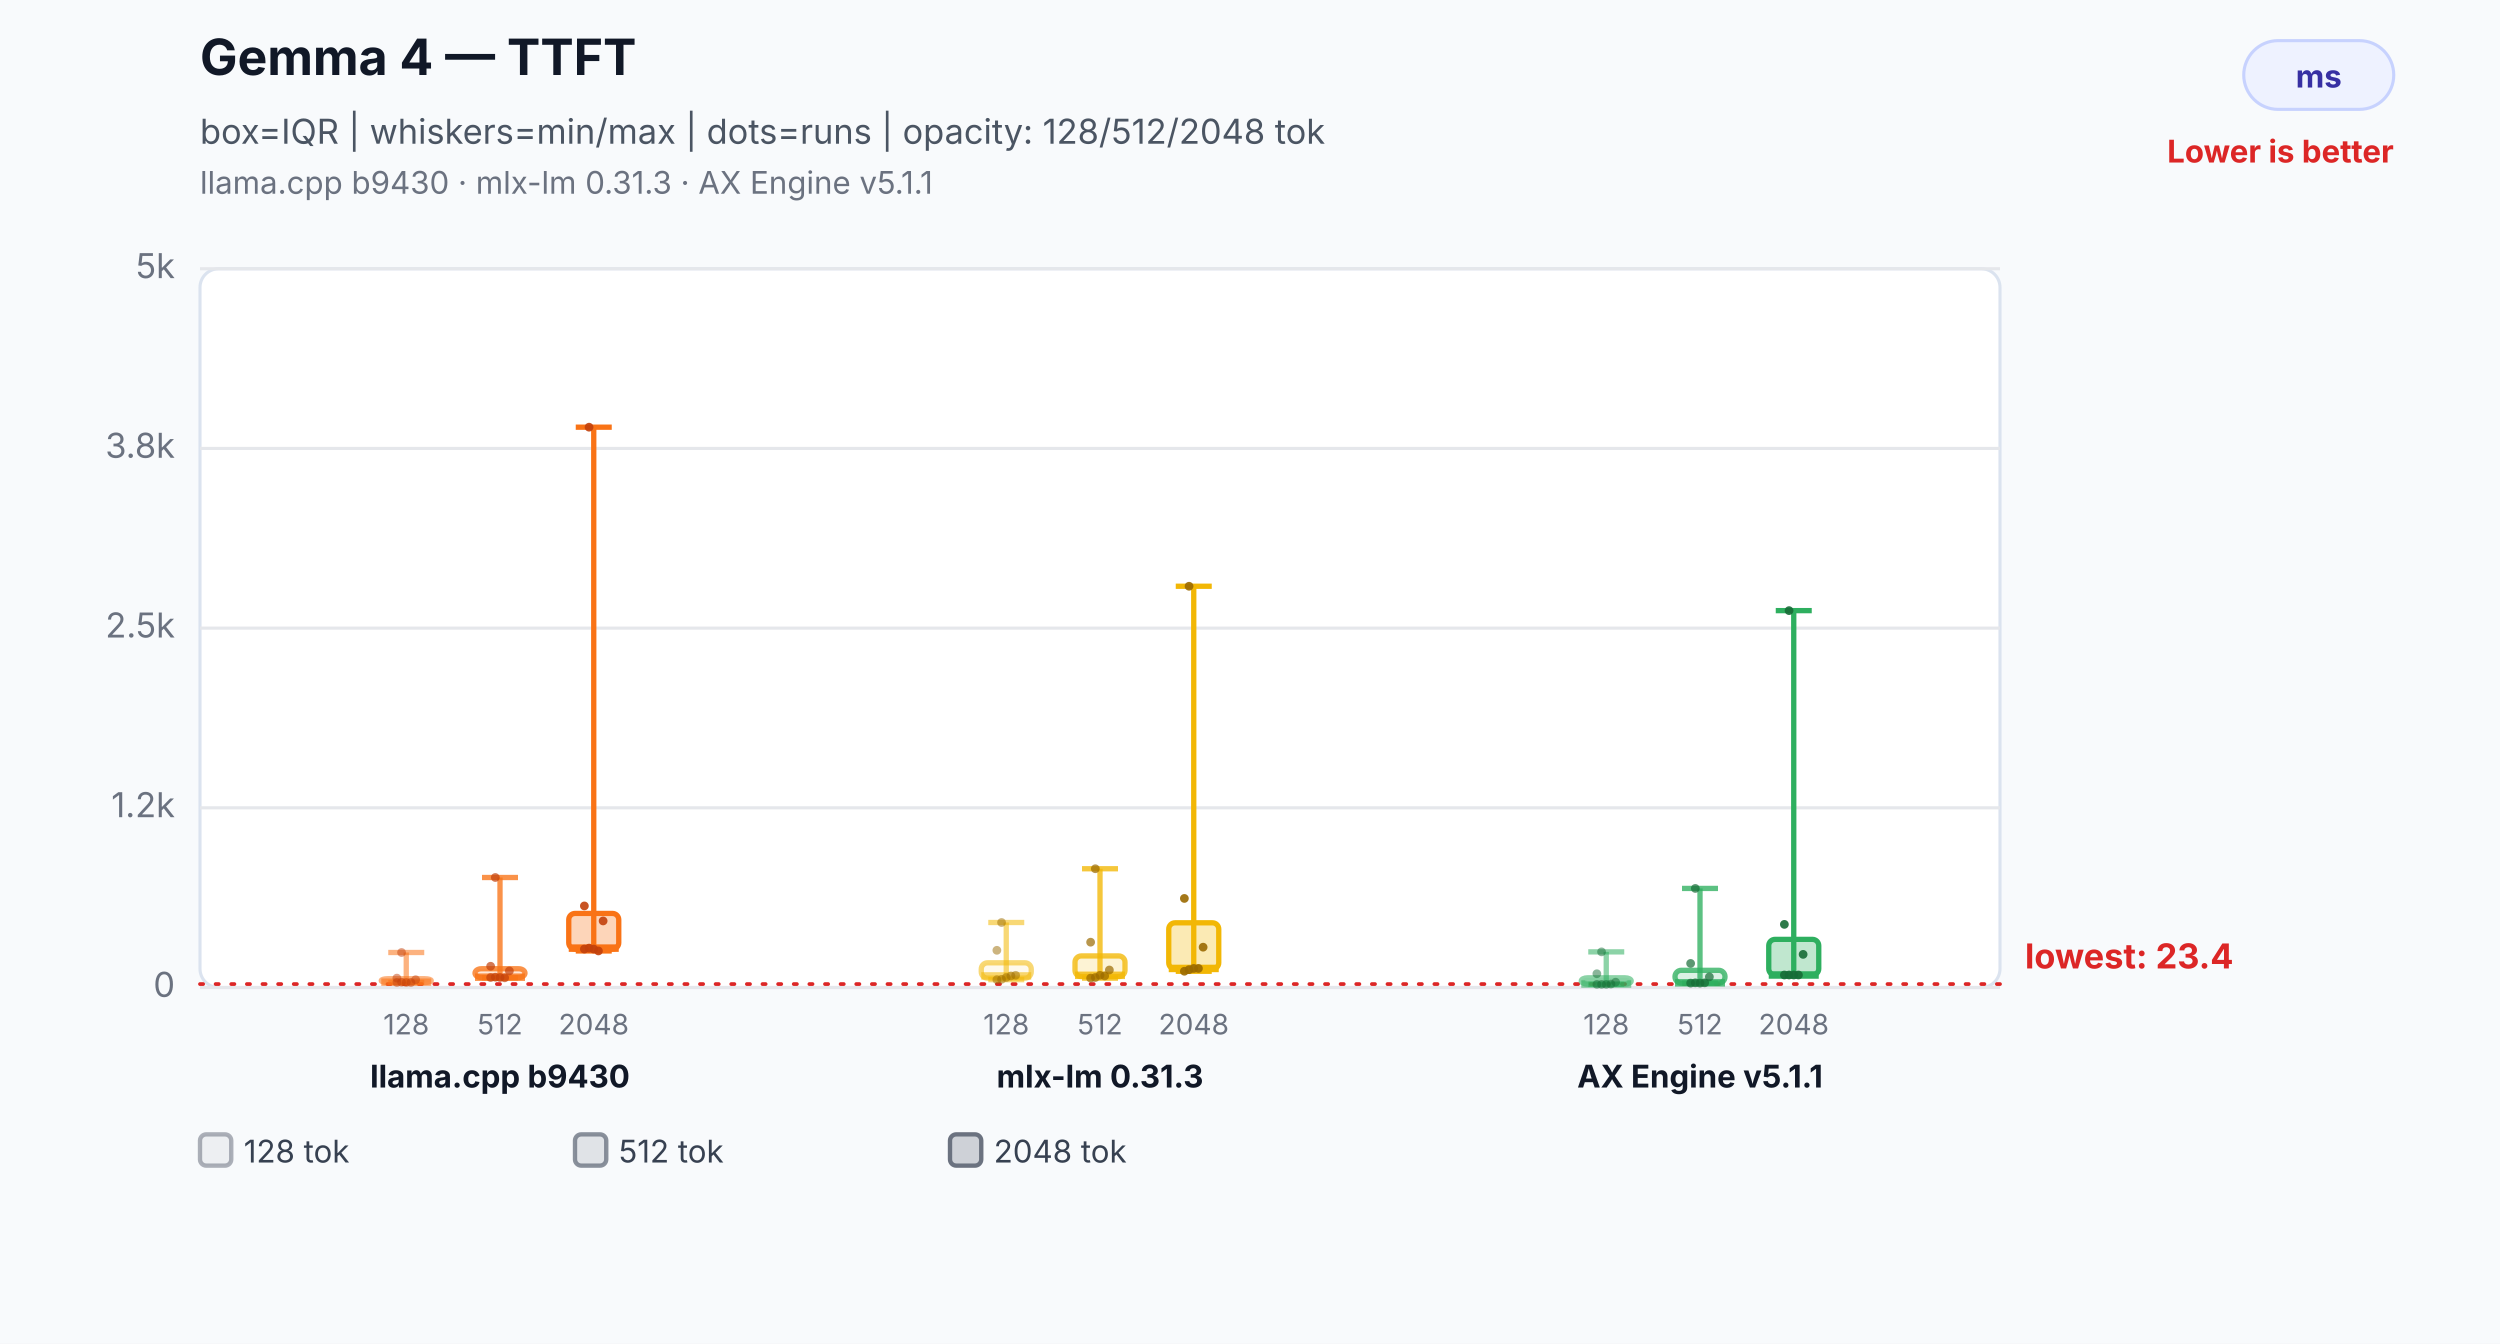
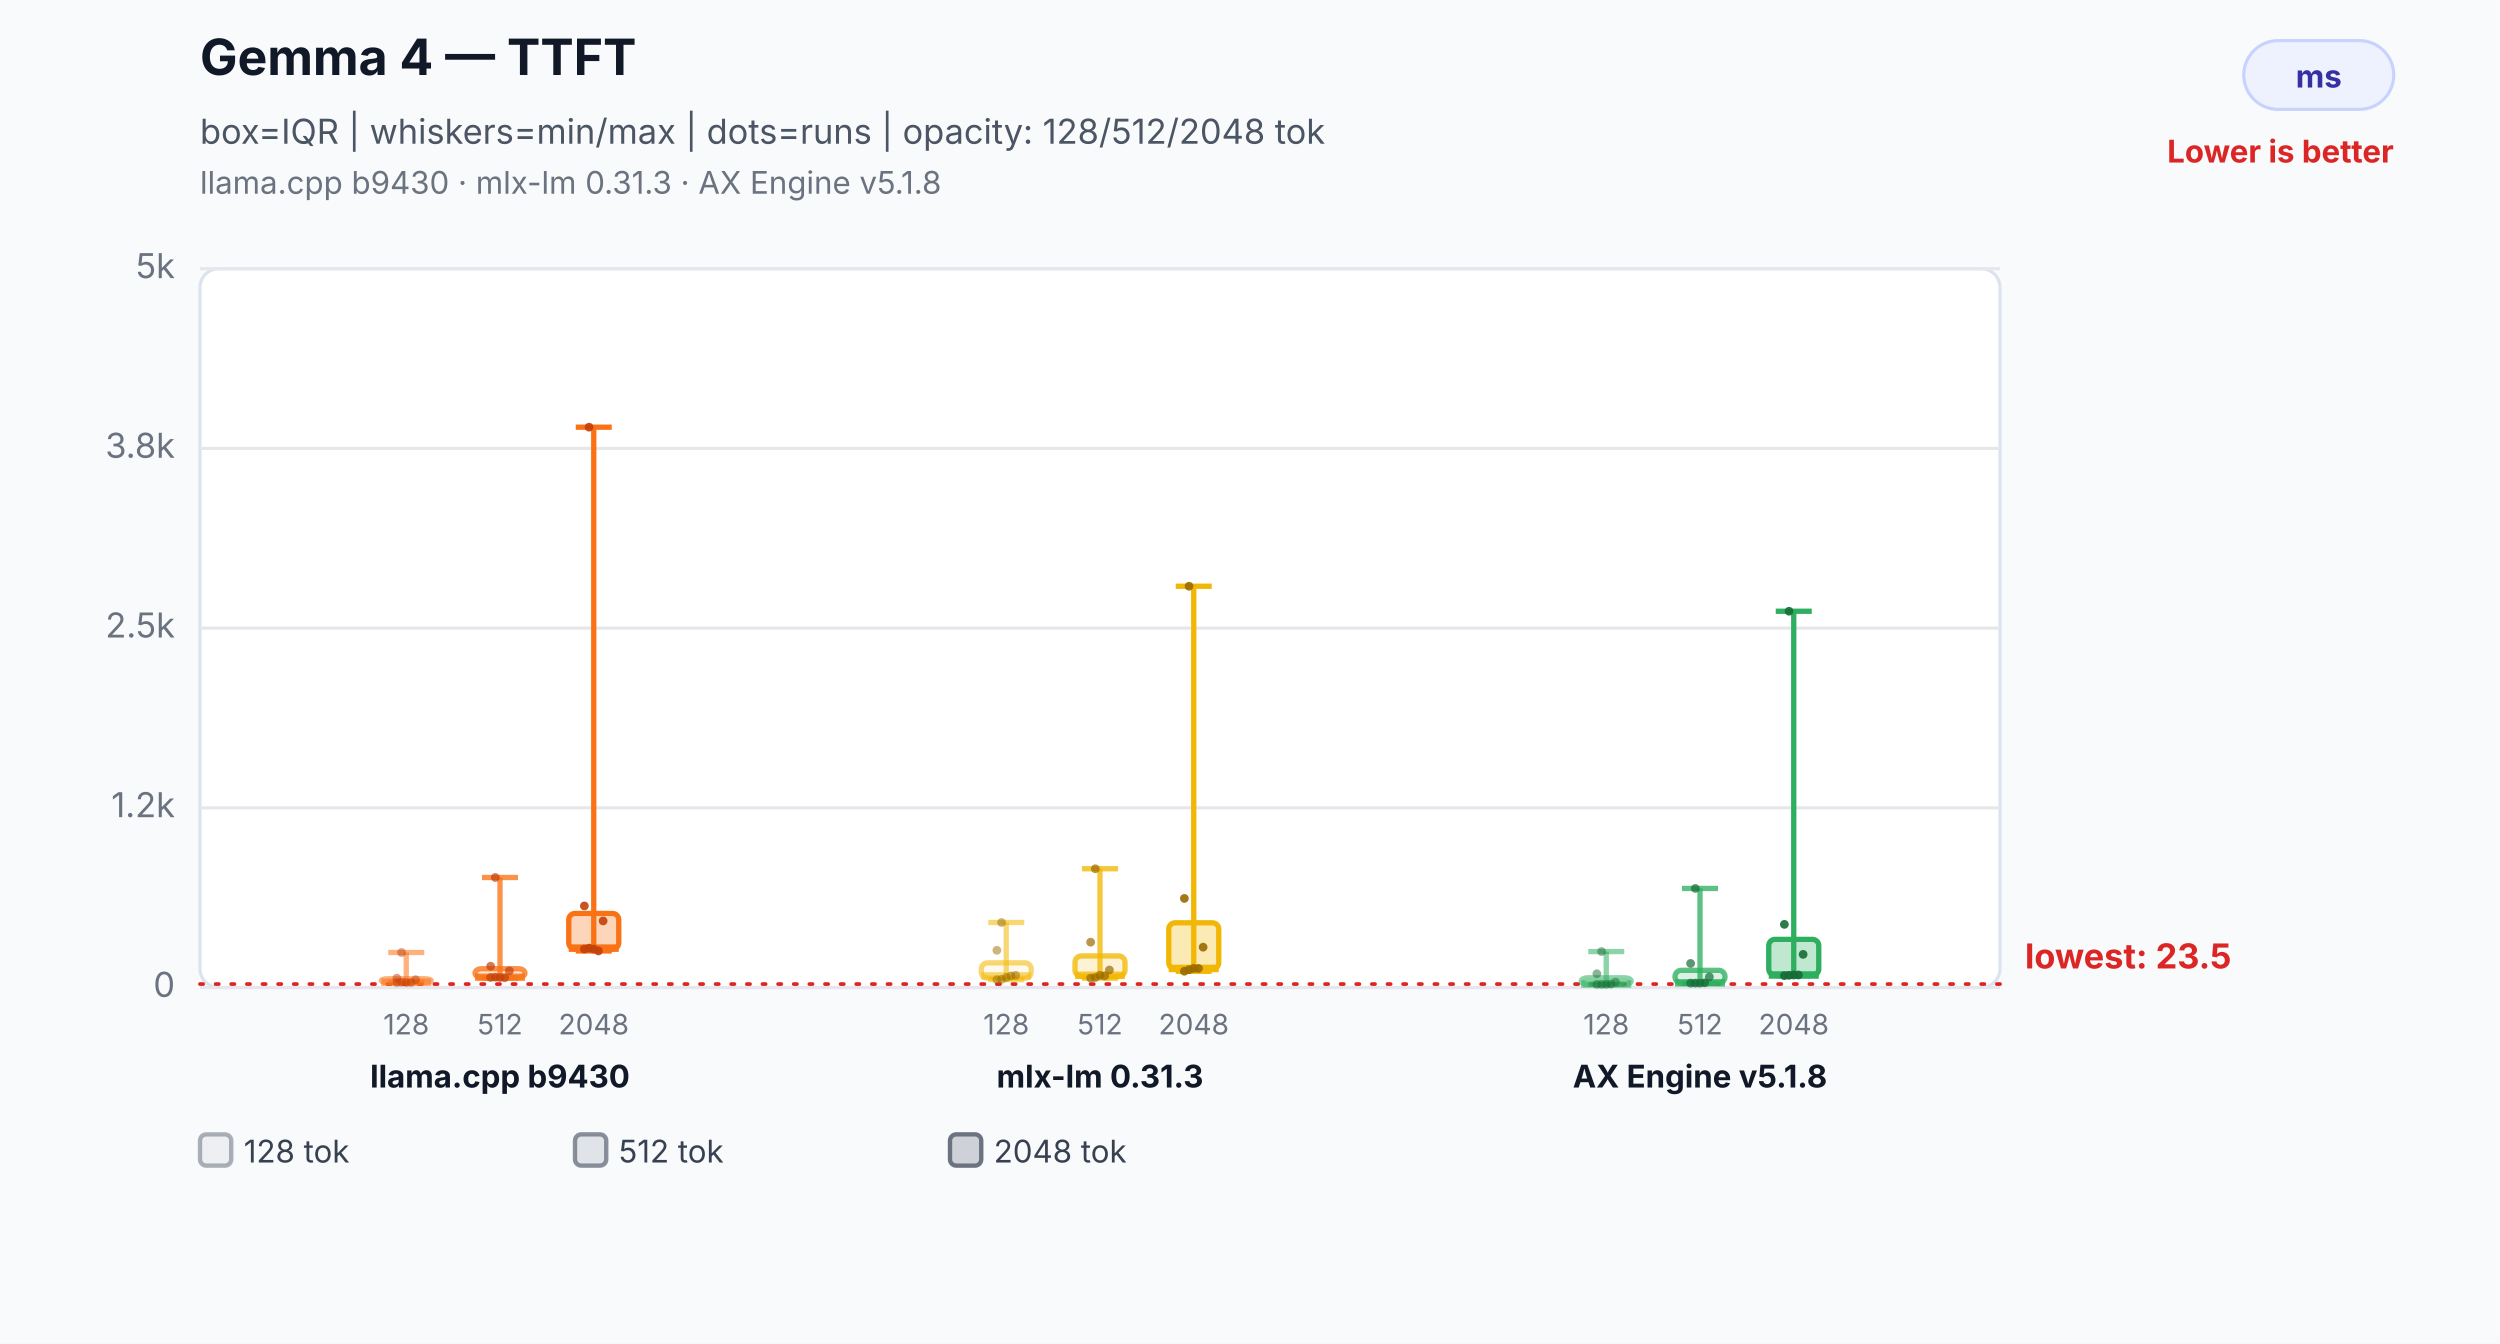
<svg xmlns="http://www.w3.org/2000/svg" width="800" height="430" viewBox="0 0 800 430" role="img" aria-labelledby="title desc">
  <rect width="800" height="430" fill="#f8fafc" />
  <text x="64" y="24" font-family="Inter,Segoe UI,Arial,sans-serif" font-size="16" font-weight="700" fill="#111827">Gemma 4 — TTFT</text>
  <text x="64" y="46" font-family="Inter,Segoe UI,Arial,sans-serif" font-size="11" fill="#4b5563">box=IQR | whiskers=min/max | dots=runs | opacity: 128/512/2048 tok</text>
-   <text x="64" y="62" font-family="Inter,Segoe UI,Arial,sans-serif" font-size="10" fill="#6b7280">llama.cpp b9430 · mlx-lm 0.31.3 · AX Engine v5.1.1</text>
+   <text x="64" y="62" font-family="Inter,Segoe UI,Arial,sans-serif" font-size="10" fill="#6b7280">llama.cpp b9430 · mlx-lm 0.31.3 · AX Engine v5.1.8</text>
  <rect x="718" y="13" width="48" height="22" rx="11" fill="#eef2ff" stroke="#c7d2fe" />
  <text x="742.0" y="28" text-anchor="middle" font-family="Inter,Segoe UI,Arial,sans-serif" font-size="10" font-weight="700" fill="#3730a3">ms</text>
  <text x="766" y="52" text-anchor="end" font-family="Inter,Segoe UI,Arial,sans-serif" font-size="10" font-weight="700" fill="#dc2626">Lower is better</text>
  <rect x="64" y="86" width="576" height="230" rx="6" fill="#ffffff" stroke="#dbe3ef" />
  <line x1="64" y1="316.0" x2="640" y2="316.0" stroke="#e5e7eb" stroke-width="1" />
  <text x="56" y="319.0" text-anchor="end" font-family="Inter,Segoe UI,Arial,sans-serif" font-size="11" fill="#6b7280">0</text>
  <line x1="64" y1="258.5" x2="640" y2="258.5" stroke="#e5e7eb" stroke-width="1" />
  <text x="56" y="261.5" text-anchor="end" font-family="Inter,Segoe UI,Arial,sans-serif" font-size="11" fill="#6b7280">1.2k</text>
  <line x1="64" y1="201.0" x2="640" y2="201.0" stroke="#e5e7eb" stroke-width="1" />
  <text x="56" y="204.0" text-anchor="end" font-family="Inter,Segoe UI,Arial,sans-serif" font-size="11" fill="#6b7280">2.5k</text>
  <line x1="64" y1="143.5" x2="640" y2="143.5" stroke="#e5e7eb" stroke-width="1" />
  <text x="56" y="146.5" text-anchor="end" font-family="Inter,Segoe UI,Arial,sans-serif" font-size="11" fill="#6b7280">3.8k</text>
  <line x1="64" y1="86.0" x2="640" y2="86.0" stroke="#e5e7eb" stroke-width="1" />
  <text x="56" y="89.0" text-anchor="end" font-family="Inter,Segoe UI,Arial,sans-serif" font-size="11" fill="#6b7280">5k</text>
  <line x1="64" y1="314.9" x2="640" y2="314.9" stroke="#dc2626" stroke-width="1.2" stroke-dasharray="1 4" stroke-linecap="round" />
-   <text x="648" y="309.9" text-anchor="start" font-family="Inter,Segoe UI,Arial,sans-serif" font-size="11" font-weight="700" fill="#dc2626" data-label="lowest median">lowest: 23.4</text>
+   <text x="648" y="309.9" text-anchor="start" font-family="Inter,Segoe UI,Arial,sans-serif" font-size="11" font-weight="700" fill="#dc2626" data-label="lowest median">lowest: 23.5</text>
  <line x1="130" y1="304.8" x2="130" y2="314.4" stroke="#f97316" stroke-opacity="0.55" stroke-width="1.7" />
  <line x1="124.24" y1="304.8" x2="135.76" y2="304.8" stroke="#f97316" stroke-opacity="0.55" stroke-width="1.7" />
  <line x1="124.24" y1="314.4" x2="135.76" y2="314.4" stroke="#f97316" stroke-opacity="0.55" stroke-width="1.7" />
  <rect x="122" y="313.2" width="16" height="1.2" rx="2" fill="#f97316" fill-opacity="0.08" stroke="#f97316" stroke-opacity="0.55" stroke-width="1.7" />
  <line x1="122" y1="314.3" x2="138" y2="314.3" stroke="#f97316" stroke-opacity="0.55" stroke-width="2.4" />
  <text x="130" y="331" text-anchor="middle" font-family="Inter,Segoe UI,Arial,sans-serif" font-size="9" fill="#6b7280">128</text>
  <circle cx="127" cy="314.4" r="1.4" fill="#c2410c" fill-opacity="0.5" />
  <circle cx="128.5" cy="314.3" r="1.4" fill="#c2410c" fill-opacity="0.5" />
  <circle cx="130" cy="314.4" r="1.4" fill="#c2410c" fill-opacity="0.5" />
  <circle cx="131.5" cy="314.4" r="1.4" fill="#c2410c" fill-opacity="0.5" />
  <circle cx="133" cy="313.5" r="1.4" fill="#c2410c" fill-opacity="0.5" />
  <circle cx="127" cy="313.0" r="1.4" fill="#c2410c" fill-opacity="0.5" />
  <circle cx="128.5" cy="304.8" r="1.4" fill="#c2410c" fill-opacity="0.5" />
  <line x1="160" y1="280.8" x2="160" y2="312.9" stroke="#f97316" stroke-opacity="0.78" stroke-width="1.7" />
  <line x1="154.24" y1="280.8" x2="165.76" y2="280.8" stroke="#f97316" stroke-opacity="0.78" stroke-width="1.7" />
  <line x1="154.24" y1="312.9" x2="165.76" y2="312.9" stroke="#f97316" stroke-opacity="0.78" stroke-width="1.7" />
  <rect x="152" y="310.0" width="16" height="2.8" rx="2" fill="#f97316" fill-opacity="0.17" stroke="#f97316" stroke-opacity="0.78" stroke-width="1.7" />
  <line x1="152" y1="312.7" x2="168" y2="312.7" stroke="#f97316" stroke-opacity="0.78" stroke-width="2.4" />
  <text x="160" y="331" text-anchor="middle" font-family="Inter,Segoe UI,Arial,sans-serif" font-size="9" fill="#6b7280">512</text>
  <circle cx="157" cy="312.8" r="1.4" fill="#c2410c" fill-opacity="0.7" />
  <circle cx="158.5" cy="312.7" r="1.4" fill="#c2410c" fill-opacity="0.7" />
  <circle cx="160" cy="312.8" r="1.4" fill="#c2410c" fill-opacity="0.7" />
  <circle cx="161.5" cy="312.9" r="1.4" fill="#c2410c" fill-opacity="0.7" />
  <circle cx="163" cy="310.7" r="1.4" fill="#c2410c" fill-opacity="0.7" />
  <circle cx="157" cy="309.2" r="1.4" fill="#c2410c" fill-opacity="0.7" />
  <circle cx="158.5" cy="280.8" r="1.4" fill="#c2410c" fill-opacity="0.7" />
  <line x1="190" y1="136.7" x2="190" y2="304.3" stroke="#f97316" stroke-opacity="1.0" stroke-width="1.7" />
  <line x1="184.24" y1="136.7" x2="195.76" y2="136.7" stroke="#f97316" stroke-opacity="1.0" stroke-width="1.7" />
  <line x1="184.24" y1="304.3" x2="195.76" y2="304.3" stroke="#f97316" stroke-opacity="1.0" stroke-width="1.7" />
  <rect x="182" y="292.3" width="16" height="11.4" rx="2" fill="#f97316" fill-opacity="0.3" stroke="#f97316" stroke-opacity="1.0" stroke-width="1.7" />
  <line x1="182" y1="303.4" x2="198" y2="303.4" stroke="#f97316" stroke-opacity="1.0" stroke-width="2.4" />
  <text x="190" y="331" text-anchor="middle" font-family="Inter,Segoe UI,Arial,sans-serif" font-size="9" fill="#6b7280">2048</text>
  <circle cx="187" cy="303.7" r="1.4" fill="#c2410c" fill-opacity="0.9" />
  <circle cx="188.5" cy="303.4" r="1.4" fill="#c2410c" fill-opacity="0.9" />
  <circle cx="190" cy="303.7" r="1.4" fill="#c2410c" fill-opacity="0.9" />
  <circle cx="191.5" cy="304.3" r="1.4" fill="#c2410c" fill-opacity="0.9" />
  <circle cx="193" cy="294.7" r="1.4" fill="#c2410c" fill-opacity="0.9" />
  <circle cx="187" cy="289.9" r="1.4" fill="#c2410c" fill-opacity="0.9" />
  <circle cx="188.5" cy="136.7" r="1.4" fill="#c2410c" fill-opacity="0.9" />
  <text x="160" y="348" text-anchor="middle" font-family="Inter,Segoe UI,Arial,sans-serif" font-size="10" font-weight="700" fill="#111827">llama.cpp b9430</text>
  <line x1="322" y1="295.2" x2="322" y2="313.5" stroke="#f2b705" stroke-opacity="0.55" stroke-width="1.7" />
  <line x1="316.24" y1="295.2" x2="327.76" y2="295.2" stroke="#f2b705" stroke-opacity="0.55" stroke-width="1.7" />
  <line x1="316.24" y1="313.5" x2="327.76" y2="313.5" stroke="#f2b705" stroke-opacity="0.55" stroke-width="1.7" />
  <rect x="314" y="308.1" width="16" height="4.9" rx="2" fill="#f2b705" fill-opacity="0.08" stroke="#f2b705" stroke-opacity="0.55" stroke-width="1.7" />
  <line x1="314" y1="312.3" x2="330" y2="312.3" stroke="#f2b705" stroke-opacity="0.55" stroke-width="2.4" />
  <text x="322" y="331" text-anchor="middle" font-family="Inter,Segoe UI,Arial,sans-serif" font-size="9" fill="#6b7280">128</text>
  <circle cx="319" cy="313.5" r="1.4" fill="#9a6a00" fill-opacity="0.5" />
  <circle cx="320.5" cy="313.4" r="1.4" fill="#9a6a00" fill-opacity="0.5" />
  <circle cx="322" cy="312.8" r="1.4" fill="#9a6a00" fill-opacity="0.5" />
  <circle cx="323.5" cy="312.3" r="1.4" fill="#9a6a00" fill-opacity="0.5" />
  <circle cx="325" cy="312.1" r="1.4" fill="#9a6a00" fill-opacity="0.5" />
  <circle cx="319" cy="304.1" r="1.4" fill="#9a6a00" fill-opacity="0.5" />
  <circle cx="320.5" cy="295.2" r="1.4" fill="#9a6a00" fill-opacity="0.5" />
  <line x1="352" y1="278.0" x2="352" y2="313.0" stroke="#f2b705" stroke-opacity="0.78" stroke-width="1.7" />
  <line x1="346.24" y1="278.0" x2="357.76" y2="278.0" stroke="#f2b705" stroke-opacity="0.78" stroke-width="1.7" />
  <line x1="346.24" y1="313.0" x2="357.76" y2="313.0" stroke="#f2b705" stroke-opacity="0.78" stroke-width="1.7" />
  <rect x="344" y="305.9" width="16" height="6.6" rx="2" fill="#f2b705" fill-opacity="0.17" stroke="#f2b705" stroke-opacity="0.78" stroke-width="1.7" />
  <line x1="344" y1="312.1" x2="360" y2="312.1" stroke="#f2b705" stroke-opacity="0.78" stroke-width="2.4" />
  <text x="352" y="331" text-anchor="middle" font-family="Inter,Segoe UI,Arial,sans-serif" font-size="9" fill="#6b7280">512</text>
  <circle cx="349" cy="313.0" r="1.4" fill="#9a6a00" fill-opacity="0.7" />
  <circle cx="350.5" cy="312.8" r="1.4" fill="#9a6a00" fill-opacity="0.7" />
  <circle cx="352" cy="312.1" r="1.4" fill="#9a6a00" fill-opacity="0.7" />
  <circle cx="353.5" cy="312.3" r="1.4" fill="#9a6a00" fill-opacity="0.7" />
  <circle cx="355" cy="310.4" r="1.4" fill="#9a6a00" fill-opacity="0.7" />
  <circle cx="349" cy="301.5" r="1.4" fill="#9a6a00" fill-opacity="0.7" />
  <circle cx="350.5" cy="278.0" r="1.4" fill="#9a6a00" fill-opacity="0.7" />
  <line x1="382" y1="187.6" x2="382" y2="310.8" stroke="#f2b705" stroke-opacity="1.0" stroke-width="1.7" />
  <line x1="376.24" y1="187.6" x2="387.76" y2="187.6" stroke="#f2b705" stroke-opacity="1.0" stroke-width="1.7" />
  <line x1="376.24" y1="310.8" x2="387.76" y2="310.8" stroke="#f2b705" stroke-opacity="1.0" stroke-width="1.7" />
  <rect x="374" y="295.3" width="16" height="14.8" rx="2" fill="#f2b705" fill-opacity="0.3" stroke="#f2b705" stroke-opacity="1.0" stroke-width="1.7" />
  <line x1="374" y1="309.9" x2="390" y2="309.9" stroke="#f2b705" stroke-opacity="1.0" stroke-width="2.4" />
  <text x="382" y="331" text-anchor="middle" font-family="Inter,Segoe UI,Arial,sans-serif" font-size="9" fill="#6b7280">2048</text>
  <circle cx="379" cy="310.8" r="1.4" fill="#9a6a00" fill-opacity="0.9" />
  <circle cx="380.5" cy="310.3" r="1.4" fill="#9a6a00" fill-opacity="0.9" />
  <circle cx="382" cy="309.9" r="1.4" fill="#9a6a00" fill-opacity="0.9" />
  <circle cx="383.5" cy="309.9" r="1.4" fill="#9a6a00" fill-opacity="0.9" />
  <circle cx="385" cy="303.1" r="1.4" fill="#9a6a00" fill-opacity="0.9" />
  <circle cx="379" cy="287.5" r="1.4" fill="#9a6a00" fill-opacity="0.9" />
  <circle cx="380.5" cy="187.6" r="1.4" fill="#9a6a00" fill-opacity="0.9" />
  <text x="352" y="348" text-anchor="middle" font-family="Inter,Segoe UI,Arial,sans-serif" font-size="10" font-weight="700" fill="#111827">mlx-lm 0.31.3</text>
-   <line x1="514" y1="304.6" x2="514" y2="315.0" stroke="#2eaf5f" stroke-opacity="0.55" stroke-width="1.7" />
-   <line x1="508.24" y1="304.6" x2="519.76" y2="304.6" stroke="#2eaf5f" stroke-opacity="0.55" stroke-width="1.7" />
+   <line x1="514" y1="304.5" x2="514" y2="315.0" stroke="#2eaf5f" stroke-opacity="0.55" stroke-width="1.7" />
+   <line x1="508.24" y1="304.5" x2="519.76" y2="304.5" stroke="#2eaf5f" stroke-opacity="0.55" stroke-width="1.7" />
  <line x1="508.24" y1="315.0" x2="519.76" y2="315.0" stroke="#2eaf5f" stroke-opacity="0.55" stroke-width="1.7" />
-   <rect x="506" y="312.9" width="16" height="2.0" rx="2" fill="#2eaf5f" fill-opacity="0.08" stroke="#2eaf5f" stroke-opacity="0.55" stroke-width="1.7" />
+   <rect x="506" y="312.9" width="16" height="2.1" rx="2" fill="#2eaf5f" fill-opacity="0.08" stroke="#2eaf5f" stroke-opacity="0.55" stroke-width="1.7" />
  <line x1="506" y1="314.9" x2="522" y2="314.9" stroke="#2eaf5f" stroke-opacity="0.55" stroke-width="2.4" />
  <text x="514" y="331" text-anchor="middle" font-family="Inter,Segoe UI,Arial,sans-serif" font-size="9" fill="#6b7280">128</text>
  <circle cx="511" cy="315.0" r="1.4" fill="#176c37" fill-opacity="0.5" />
  <circle cx="512.5" cy="315.0" r="1.4" fill="#176c37" fill-opacity="0.5" />
  <circle cx="514" cy="315.0" r="1.4" fill="#176c37" fill-opacity="0.5" />
  <circle cx="515.5" cy="314.9" r="1.4" fill="#176c37" fill-opacity="0.5" />
  <circle cx="517" cy="314.3" r="1.4" fill="#176c37" fill-opacity="0.5" />
  <circle cx="511" cy="311.6" r="1.4" fill="#176c37" fill-opacity="0.5" />
-   <circle cx="512.5" cy="304.6" r="1.4" fill="#176c37" fill-opacity="0.5" />
+   <circle cx="512.5" cy="304.5" r="1.4" fill="#176c37" fill-opacity="0.5" />
  <line x1="544" y1="284.3" x2="544" y2="314.6" stroke="#2eaf5f" stroke-opacity="0.78" stroke-width="1.7" />
  <line x1="538.24" y1="284.3" x2="549.76" y2="284.3" stroke="#2eaf5f" stroke-opacity="0.78" stroke-width="1.7" />
  <line x1="538.24" y1="314.6" x2="549.76" y2="314.6" stroke="#2eaf5f" stroke-opacity="0.78" stroke-width="1.7" />
  <rect x="536" y="310.5" width="16" height="4.1" rx="2" fill="#2eaf5f" fill-opacity="0.17" stroke="#2eaf5f" stroke-opacity="0.78" stroke-width="1.7" />
  <line x1="536" y1="314.5" x2="552" y2="314.5" stroke="#2eaf5f" stroke-opacity="0.78" stroke-width="2.4" />
  <text x="544" y="331" text-anchor="middle" font-family="Inter,Segoe UI,Arial,sans-serif" font-size="9" fill="#6b7280">512</text>
  <circle cx="541" cy="314.6" r="1.4" fill="#176c37" fill-opacity="0.7" />
-   <circle cx="542.5" cy="314.5" r="1.4" fill="#176c37" fill-opacity="0.7" />
+   <circle cx="542.5" cy="314.6" r="1.4" fill="#176c37" fill-opacity="0.7" />
  <circle cx="544" cy="314.6" r="1.4" fill="#176c37" fill-opacity="0.7" />
  <circle cx="545.5" cy="314.5" r="1.4" fill="#176c37" fill-opacity="0.7" />
  <circle cx="547" cy="312.6" r="1.4" fill="#176c37" fill-opacity="0.7" />
  <circle cx="541" cy="308.3" r="1.4" fill="#176c37" fill-opacity="0.7" />
  <circle cx="542.5" cy="284.3" r="1.4" fill="#176c37" fill-opacity="0.7" />
-   <line x1="574" y1="195.4" x2="574" y2="312.0" stroke="#2eaf5f" stroke-opacity="1.0" stroke-width="1.7" />
-   <line x1="568.24" y1="195.4" x2="579.76" y2="195.4" stroke="#2eaf5f" stroke-opacity="1.0" stroke-width="1.7" />
-   <line x1="568.24" y1="312.0" x2="579.76" y2="312.0" stroke="#2eaf5f" stroke-opacity="1.0" stroke-width="1.7" />
-   <rect x="566" y="300.6" width="16" height="11.4" rx="2" fill="#2eaf5f" fill-opacity="0.3" stroke="#2eaf5f" stroke-opacity="1.0" stroke-width="1.7" />
+   <line x1="574" y1="195.6" x2="574" y2="312.2" stroke="#2eaf5f" stroke-opacity="1.0" stroke-width="1.7" />
+   <line x1="568.24" y1="195.6" x2="579.76" y2="195.6" stroke="#2eaf5f" stroke-opacity="1.0" stroke-width="1.7" />
+   <line x1="568.24" y1="312.2" x2="579.76" y2="312.2" stroke="#2eaf5f" stroke-opacity="1.0" stroke-width="1.7" />
+   <rect x="566" y="300.6" width="16" height="11.5" rx="2" fill="#2eaf5f" fill-opacity="0.3" stroke="#2eaf5f" stroke-opacity="1.0" stroke-width="1.7" />
  <line x1="566" y1="312.0" x2="582" y2="312.0" stroke="#2eaf5f" stroke-opacity="1.0" stroke-width="2.4" />
  <text x="574" y="331" text-anchor="middle" font-family="Inter,Segoe UI,Arial,sans-serif" font-size="9" fill="#6b7280">2048</text>
-   <circle cx="571" cy="312.0" r="1.4" fill="#176c37" fill-opacity="0.9" />
-   <circle cx="572.5" cy="312.0" r="1.4" fill="#176c37" fill-opacity="0.9" />
+   <circle cx="571" cy="312.2" r="1.4" fill="#176c37" fill-opacity="0.9" />
+   <circle cx="572.5" cy="312.1" r="1.4" fill="#176c37" fill-opacity="0.9" />
  <circle cx="574" cy="312.0" r="1.4" fill="#176c37" fill-opacity="0.9" />
  <circle cx="575.5" cy="312.0" r="1.4" fill="#176c37" fill-opacity="0.9" />
  <circle cx="577" cy="305.4" r="1.4" fill="#176c37" fill-opacity="0.9" />
  <circle cx="571" cy="295.8" r="1.4" fill="#176c37" fill-opacity="0.9" />
-   <circle cx="572.5" cy="195.4" r="1.4" fill="#176c37" fill-opacity="0.9" />
-   <text x="544" y="348" text-anchor="middle" font-family="Inter,Segoe UI,Arial,sans-serif" font-size="10" font-weight="700" fill="#111827">AX Engine v5.1.1</text>
+   <circle cx="572.5" cy="195.6" r="1.4" fill="#176c37" fill-opacity="0.9" />
+   <text x="544" y="348" text-anchor="middle" font-family="Inter,Segoe UI,Arial,sans-serif" font-size="10" font-weight="700" fill="#111827">AX Engine v5.1.8</text>
  <rect x="64" y="363" width="10" height="10" rx="2" fill="#6b7280" fill-opacity="0.08" stroke="#6b7280" stroke-opacity="0.55" stroke-width="1.4" />
  <text x="78" y="372" font-family="Inter,Segoe UI,Arial,sans-serif" font-size="10" fill="#374151">128 tok</text>
  <rect x="184" y="363" width="10" height="10" rx="2" fill="#6b7280" fill-opacity="0.17" stroke="#6b7280" stroke-opacity="0.78" stroke-width="1.4" />
  <text x="198" y="372" font-family="Inter,Segoe UI,Arial,sans-serif" font-size="10" fill="#374151">512 tok</text>
  <rect x="304" y="363" width="10" height="10" rx="2" fill="#6b7280" fill-opacity="0.3" stroke="#6b7280" stroke-opacity="1.0" stroke-width="1.4" />
  <text x="318" y="372" font-family="Inter,Segoe UI,Arial,sans-serif" font-size="10" fill="#374151">2048 tok</text>
</svg>
